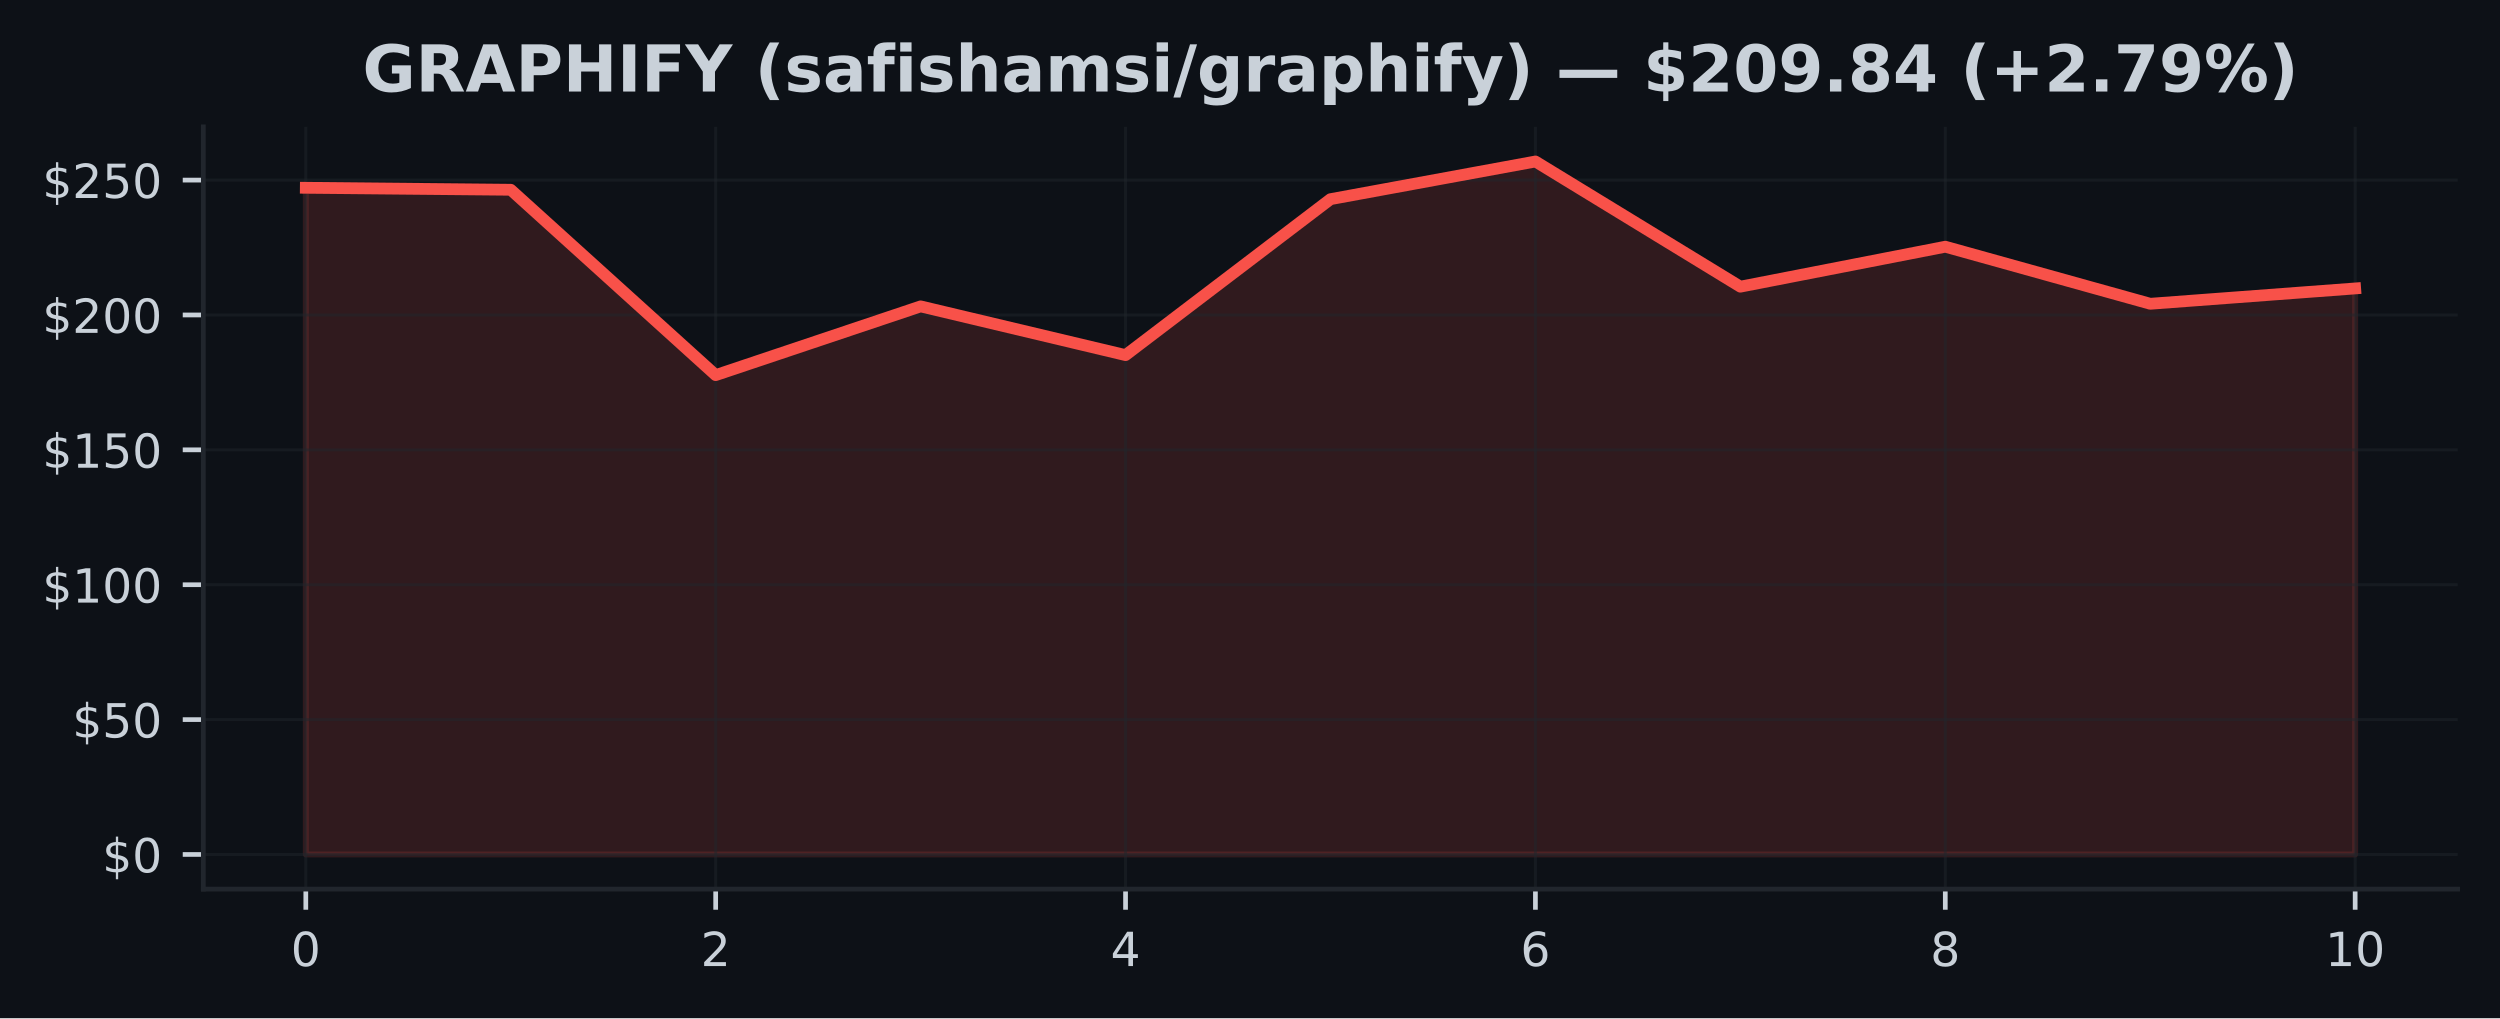
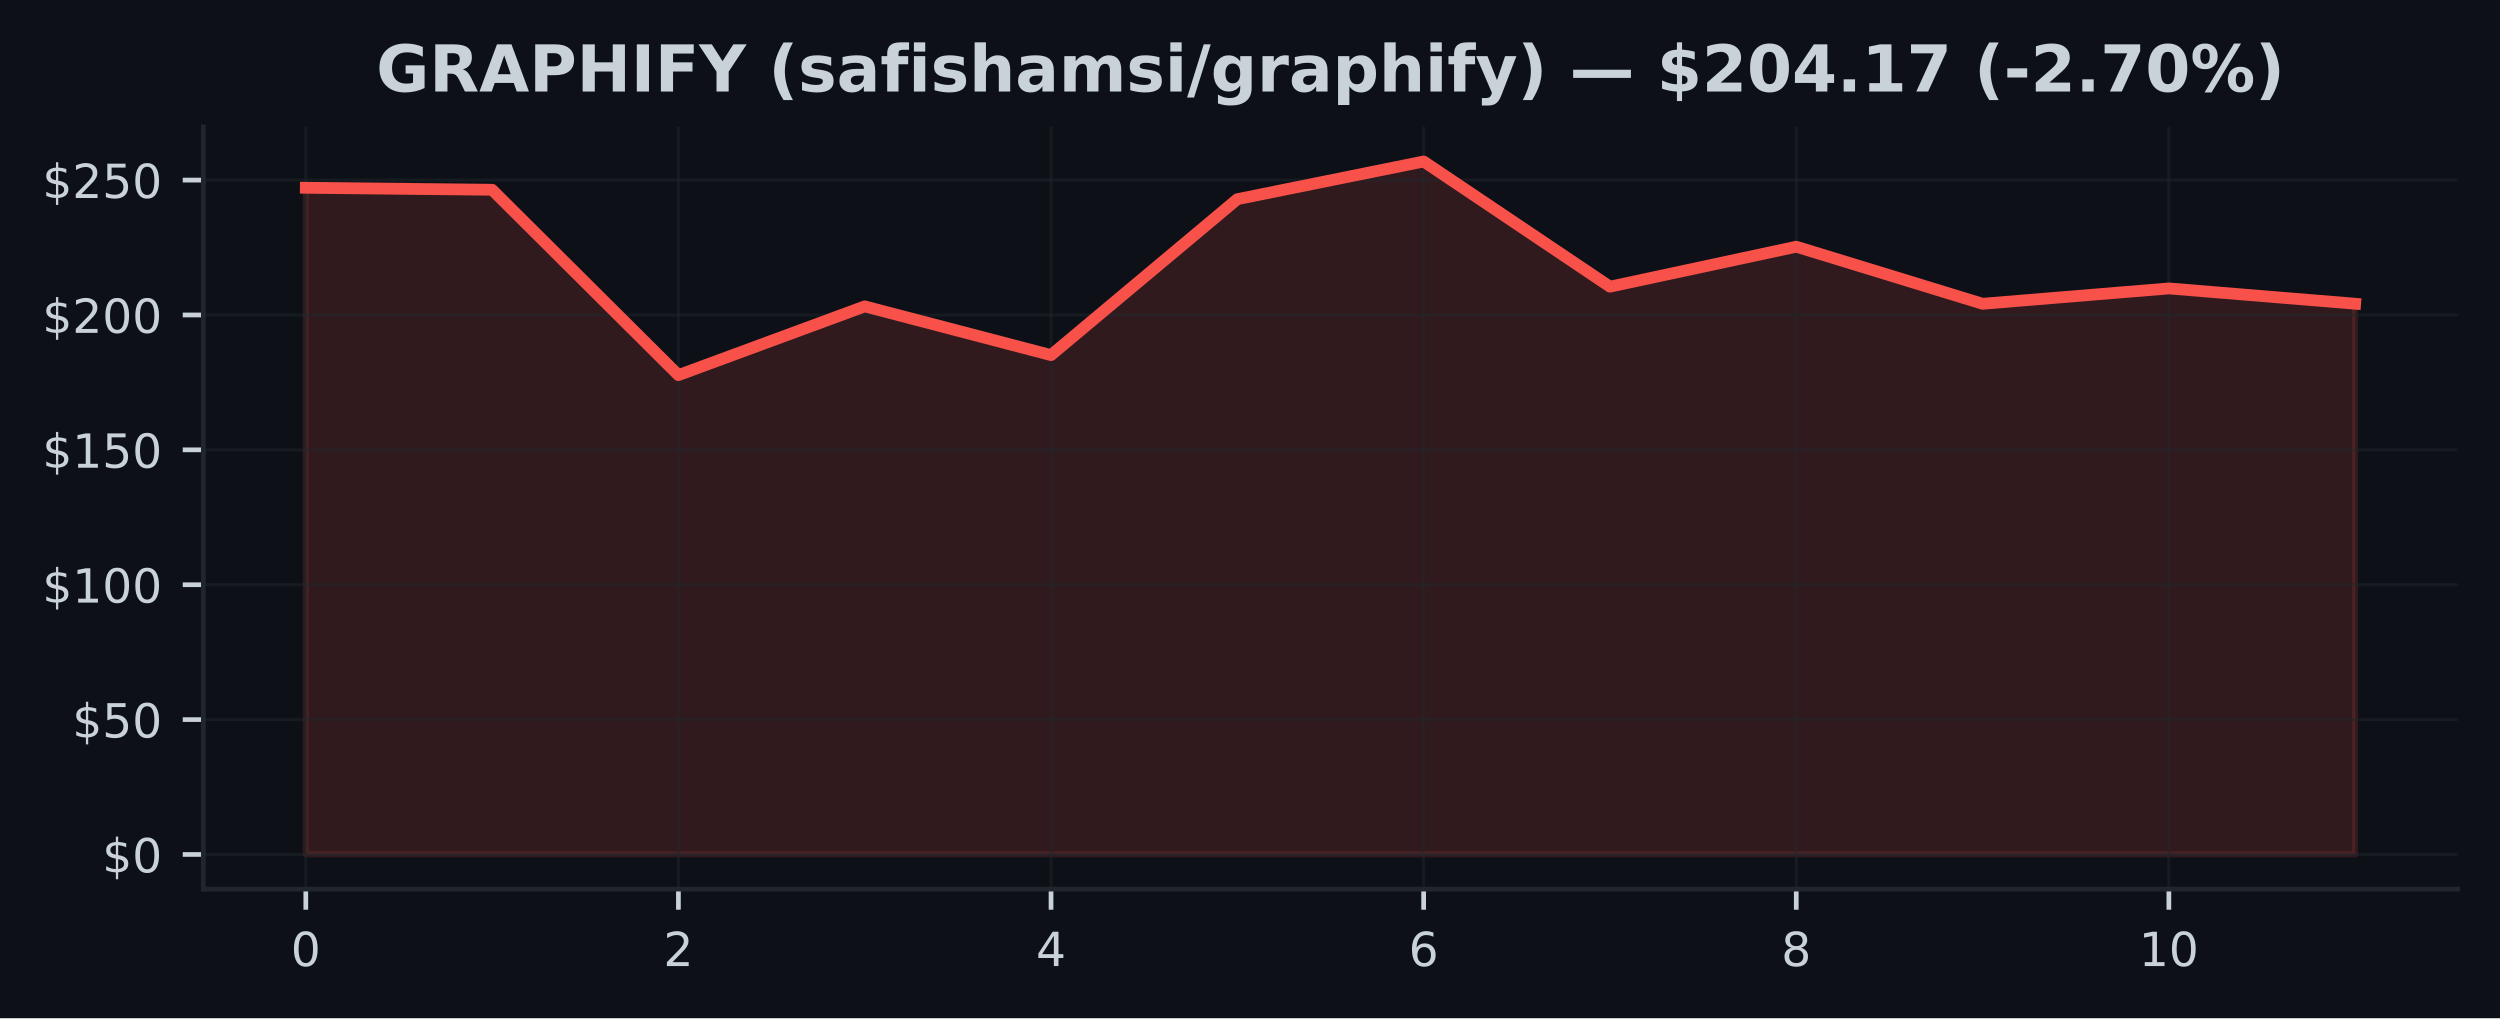
<svg xmlns="http://www.w3.org/2000/svg" xmlns:xlink="http://www.w3.org/1999/xlink" width="424.91pt" height="173.061pt" viewBox="0 0 424.91 173.061" version="1.1">
  <defs>
    <style type="text/css">*{stroke-linejoin: round; stroke-linecap: butt}</style>
  </defs>
  <g id="figure_1">
    <g id="patch_1">
      <path d="M 0 173.061  L 424.91 173.061  L 424.91 0  L 0 0  z " style="fill: #0d1117" />
    </g>
    <g id="axes_1">
      <g id="patch_2">
        <path d="M 34.56 151.118  L 417.71 151.118  L 417.71 21.558  L 34.56 21.558  z " style="fill: #0d1117" />
      </g>
      <g id="FillBetweenPolyCollection_1">
        <defs>
-           <path id="m91c9b88e21" d="M 51.976 -27.832  L 51.976 -141.143  L 86.808 -140.809  L 121.64 -109.302  L 156.471 -120.989  L 191.303 -112.704  L 226.135 -139.209  L 260.967 -145.613  L 295.799 -124.336  L 330.63 -131.13  L 365.462 -121.429  L 400.294 -124.038  L 400.294 -27.832  L 400.294 -27.832  L 365.462 -27.832  L 330.63 -27.832  L 295.799 -27.832  L 260.967 -27.832  L 226.135 -27.832  L 191.303 -27.832  L 156.471 -27.832  L 121.64 -27.832  L 86.808 -27.832  L 51.976 -27.832  z " style="stroke: #f85149; stroke-opacity: 0.15" />
+           <path id="m640718fa7e" d="M 51.976 -27.832  L 51.976 -141.143  L 83.641 -140.809  L 115.306 -109.302  L 146.972 -120.989  L 178.637 -112.704  L 210.302 -139.209  L 241.968 -145.613  L 273.633 -124.336  L 305.298 -131.13  L 336.964 -121.429  L 368.629 -124.038  L 400.294 -121.438  L 400.294 -27.832  L 400.294 -27.832  L 368.629 -27.832  L 336.964 -27.832  L 305.298 -27.832  L 273.633 -27.832  L 241.968 -27.832  L 210.302 -27.832  L 178.637 -27.832  L 146.972 -27.832  L 115.306 -27.832  L 83.641 -27.832  L 51.976 -27.832  z " style="stroke: #f85149; stroke-opacity: 0.15" />
        </defs>
-         <g clip-path="url(#p7cdf280a96)">
-           <use xlink:href="#m91c9b88e21" x="0" y="173.061" style="fill: #f85149; fill-opacity: 0.15; stroke: #f85149; stroke-opacity: 0.15" />
+         <g clip-path="url(#p66e0791569)">
+           <use xlink:href="#m640718fa7e" x="0" y="173.061" style="fill: #f85149; fill-opacity: 0.15; stroke: #f85149; stroke-opacity: 0.15" />
        </g>
      </g>
      <g id="matplotlib.axis_1">
        <g id="xtick_1">
          <g id="line2d_1">
-             <path d="M 51.976 151.118  L 51.976 21.558  " clip-path="url(#p7cdf280a96)" style="fill: none; stroke: #21262d; stroke-opacity: 0.5; stroke-width: 0.5; stroke-linecap: square" />
+             <path d="M 51.976 151.118  L 51.976 21.558  " clip-path="url(#p66e0791569)" style="fill: none; stroke: #21262d; stroke-opacity: 0.5; stroke-width: 0.5; stroke-linecap: square" />
          </g>
          <g id="line2d_2">
            <defs>
-               <path id="mfe1643c4d3" d="M 0 0  L 0 3.5  " style="stroke: #c9d1d9; stroke-width: 0.8" />
+               <path id="m57073f7589" d="M 0 0  L 0 3.5  " style="stroke: #c9d1d9; stroke-width: 0.8" />
            </defs>
            <g>
-               <use xlink:href="#mfe1643c4d3" x="51.976" y="151.118" style="fill: #c9d1d9; stroke: #c9d1d9; stroke-width: 0.8" />
+               <use xlink:href="#m57073f7589" x="51.976" y="151.118" style="fill: #c9d1d9; stroke: #c9d1d9; stroke-width: 0.8" />
            </g>
          </g>
          <g id="text_1">
            <g style="fill: #c9d1d9" transform="translate(49.43091 164.197) scale(0.08 -0.08)">
              <defs>
                <path id="DejaVuSans-30" d="M 2034 4250  Q 1547 4250 1301 3770  Q 1056 3291 1056 2328  Q 1056 1369 1301 889  Q 1547 409 2034 409  Q 2525 409 2770 889  Q 3016 1369 3016 2328  Q 3016 3291 2770 3770  Q 2525 4250 2034 4250  z M 2034 4750  Q 2819 4750 3233 4129  Q 3647 3509 3647 2328  Q 3647 1150 3233 529  Q 2819 -91 2034 -91  Q 1250 -91 836 529  Q 422 1150 422 2328  Q 422 3509 836 4129  Q 1250 4750 2034 4750  z " transform="scale(0.015625)" />
              </defs>
              <use xlink:href="#DejaVuSans-30" />
            </g>
          </g>
        </g>
        <g id="xtick_2">
          <g id="line2d_3">
-             <path d="M 121.64 151.118  L 121.64 21.558  " clip-path="url(#p7cdf280a96)" style="fill: none; stroke: #21262d; stroke-opacity: 0.5; stroke-width: 0.5; stroke-linecap: square" />
+             <path d="M 115.306 151.118  L 115.306 21.558  " clip-path="url(#p66e0791569)" style="fill: none; stroke: #21262d; stroke-opacity: 0.5; stroke-width: 0.5; stroke-linecap: square" />
          </g>
          <g id="line2d_4">
            <g>
-               <use xlink:href="#mfe1643c4d3" x="121.64" y="151.118" style="fill: #c9d1d9; stroke: #c9d1d9; stroke-width: 0.8" />
+               <use xlink:href="#m57073f7589" x="115.306" y="151.118" style="fill: #c9d1d9; stroke: #c9d1d9; stroke-width: 0.8" />
            </g>
          </g>
          <g id="text_2">
-             <g style="fill: #c9d1d9" transform="translate(119.0945 164.197) scale(0.08 -0.08)">
+             <g style="fill: #c9d1d9" transform="translate(112.7615 164.197) scale(0.08 -0.08)">
              <defs>
                <path id="DejaVuSans-32" d="M 1228 531  L 3431 531  L 3431 0  L 469 0  L 469 531  Q 828 903 1448 1529  Q 2069 2156 2228 2338  Q 2531 2678 2651 2914  Q 2772 3150 2772 3378  Q 2772 3750 2511 3984  Q 2250 4219 1831 4219  Q 1534 4219 1204 4116  Q 875 4013 500 3803  L 500 4441  Q 881 4594 1212 4672  Q 1544 4750 1819 4750  Q 2544 4750 2975 4387  Q 3406 4025 3406 3419  Q 3406 3131 3298 2873  Q 3191 2616 2906 2266  Q 2828 2175 2409 1742  Q 1991 1309 1228 531  z " transform="scale(0.015625)" />
              </defs>
              <use xlink:href="#DejaVuSans-32" />
            </g>
          </g>
        </g>
        <g id="xtick_3">
          <g id="line2d_5">
-             <path d="M 191.303 151.118  L 191.303 21.558  " clip-path="url(#p7cdf280a96)" style="fill: none; stroke: #21262d; stroke-opacity: 0.5; stroke-width: 0.5; stroke-linecap: square" />
+             <path d="M 178.637 151.118  L 178.637 21.558  " clip-path="url(#p66e0791569)" style="fill: none; stroke: #21262d; stroke-opacity: 0.5; stroke-width: 0.5; stroke-linecap: square" />
          </g>
          <g id="line2d_6">
            <g>
-               <use xlink:href="#mfe1643c4d3" x="191.303" y="151.118" style="fill: #c9d1d9; stroke: #c9d1d9; stroke-width: 0.8" />
+               <use xlink:href="#m57073f7589" x="178.637" y="151.118" style="fill: #c9d1d9; stroke: #c9d1d9; stroke-width: 0.8" />
            </g>
          </g>
          <g id="text_3">
-             <g style="fill: #c9d1d9" transform="translate(188.7582 164.197) scale(0.08 -0.08)">
+             <g style="fill: #c9d1d9" transform="translate(176.0921 164.197) scale(0.08 -0.08)">
              <defs>
                <path id="DejaVuSans-34" d="M 2419 4116  L 825 1625  L 2419 1625  L 2419 4116  z M 2253 4666  L 3047 4666  L 3047 1625  L 3713 1625  L 3713 1100  L 3047 1100  L 3047 0  L 2419 0  L 2419 1100  L 313 1100  L 313 1709  L 2253 4666  z " transform="scale(0.015625)" />
              </defs>
              <use xlink:href="#DejaVuSans-34" />
            </g>
          </g>
        </g>
        <g id="xtick_4">
          <g id="line2d_7">
-             <path d="M 260.967 151.118  L 260.967 21.558  " clip-path="url(#p7cdf280a96)" style="fill: none; stroke: #21262d; stroke-opacity: 0.5; stroke-width: 0.5; stroke-linecap: square" />
+             <path d="M 241.968 151.118  L 241.968 21.558  " clip-path="url(#p66e0791569)" style="fill: none; stroke: #21262d; stroke-opacity: 0.5; stroke-width: 0.5; stroke-linecap: square" />
          </g>
          <g id="line2d_8">
            <g>
-               <use xlink:href="#mfe1643c4d3" x="260.967" y="151.118" style="fill: #c9d1d9; stroke: #c9d1d9; stroke-width: 0.8" />
+               <use xlink:href="#m57073f7589" x="241.968" y="151.118" style="fill: #c9d1d9; stroke: #c9d1d9; stroke-width: 0.8" />
            </g>
          </g>
          <g id="text_4">
-             <g style="fill: #c9d1d9" transform="translate(258.4218 164.197) scale(0.08 -0.08)">
+             <g style="fill: #c9d1d9" transform="translate(239.4226 164.197) scale(0.08 -0.08)">
              <defs>
                <path id="DejaVuSans-36" d="M 2113 2584  Q 1688 2584 1439 2293  Q 1191 2003 1191 1497  Q 1191 994 1439 701  Q 1688 409 2113 409  Q 2538 409 2786 701  Q 3034 994 3034 1497  Q 3034 2003 2786 2293  Q 2538 2584 2113 2584  z M 3366 4563  L 3366 3988  Q 3128 4100 2886 4159  Q 2644 4219 2406 4219  Q 1781 4219 1451 3797  Q 1122 3375 1075 2522  Q 1259 2794 1537 2939  Q 1816 3084 2150 3084  Q 2853 3084 3261 2657  Q 3669 2231 3669 1497  Q 3669 778 3244 343  Q 2819 -91 2113 -91  Q 1303 -91 875 529  Q 447 1150 447 2328  Q 447 3434 972 4092  Q 1497 4750 2381 4750  Q 2619 4750 2861 4703  Q 3103 4656 3366 4563  z " transform="scale(0.015625)" />
              </defs>
              <use xlink:href="#DejaVuSans-36" />
            </g>
          </g>
        </g>
        <g id="xtick_5">
          <g id="line2d_9">
-             <path d="M 330.63 151.118  L 330.63 21.558  " clip-path="url(#p7cdf280a96)" style="fill: none; stroke: #21262d; stroke-opacity: 0.5; stroke-width: 0.5; stroke-linecap: square" />
+             <path d="M 305.298 151.118  L 305.298 21.558  " clip-path="url(#p66e0791569)" style="fill: none; stroke: #21262d; stroke-opacity: 0.5; stroke-width: 0.5; stroke-linecap: square" />
          </g>
          <g id="line2d_10">
            <g>
-               <use xlink:href="#mfe1643c4d3" x="330.63" y="151.118" style="fill: #c9d1d9; stroke: #c9d1d9; stroke-width: 0.8" />
+               <use xlink:href="#m57073f7589" x="305.298" y="151.118" style="fill: #c9d1d9; stroke: #c9d1d9; stroke-width: 0.8" />
            </g>
          </g>
          <g id="text_5">
-             <g style="fill: #c9d1d9" transform="translate(328.0855 164.197) scale(0.08 -0.08)">
+             <g style="fill: #c9d1d9" transform="translate(302.7532 164.197) scale(0.08 -0.08)">
              <defs>
                <path id="DejaVuSans-38" d="M 2034 2216  Q 1584 2216 1326 1975  Q 1069 1734 1069 1313  Q 1069 891 1326 650  Q 1584 409 2034 409  Q 2484 409 2743 651  Q 3003 894 3003 1313  Q 3003 1734 2745 1975  Q 2488 2216 2034 2216  z M 1403 2484  Q 997 2584 770 2862  Q 544 3141 544 3541  Q 544 4100 942 4425  Q 1341 4750 2034 4750  Q 2731 4750 3128 4425  Q 3525 4100 3525 3541  Q 3525 3141 3298 2862  Q 3072 2584 2669 2484  Q 3125 2378 3379 2068  Q 3634 1759 3634 1313  Q 3634 634 3220 271  Q 2806 -91 2034 -91  Q 1263 -91 848 271  Q 434 634 434 1313  Q 434 1759 690 2068  Q 947 2378 1403 2484  z M 1172 3481  Q 1172 3119 1398 2916  Q 1625 2713 2034 2713  Q 2441 2713 2670 2916  Q 2900 3119 2900 3481  Q 2900 3844 2670 4047  Q 2441 4250 2034 4250  Q 1625 4250 1398 4047  Q 1172 3844 1172 3481  z " transform="scale(0.015625)" />
              </defs>
              <use xlink:href="#DejaVuSans-38" />
            </g>
          </g>
        </g>
        <g id="xtick_6">
          <g id="line2d_11">
-             <path d="M 400.294 151.118  L 400.294 21.558  " clip-path="url(#p7cdf280a96)" style="fill: none; stroke: #21262d; stroke-opacity: 0.5; stroke-width: 0.5; stroke-linecap: square" />
+             <path d="M 368.629 151.118  L 368.629 21.558  " clip-path="url(#p66e0791569)" style="fill: none; stroke: #21262d; stroke-opacity: 0.5; stroke-width: 0.5; stroke-linecap: square" />
          </g>
          <g id="line2d_12">
            <g>
-               <use xlink:href="#mfe1643c4d3" x="400.294" y="151.118" style="fill: #c9d1d9; stroke: #c9d1d9; stroke-width: 0.8" />
+               <use xlink:href="#m57073f7589" x="368.629" y="151.118" style="fill: #c9d1d9; stroke: #c9d1d9; stroke-width: 0.8" />
            </g>
          </g>
          <g id="text_6">
-             <g style="fill: #c9d1d9" transform="translate(395.2041 164.197) scale(0.08 -0.08)">
+             <g style="fill: #c9d1d9" transform="translate(363.5388 164.197) scale(0.08 -0.08)">
              <defs>
                <path id="DejaVuSans-31" d="M 794 531  L 1825 531  L 1825 4091  L 703 3866  L 703 4441  L 1819 4666  L 2450 4666  L 2450 531  L 3481 531  L 3481 0  L 794 0  L 794 531  z " transform="scale(0.015625)" />
              </defs>
              <use xlink:href="#DejaVuSans-31" />
              <use xlink:href="#DejaVuSans-30" transform="translate(63.62305 0)" />
            </g>
          </g>
        </g>
      </g>
      <g id="matplotlib.axis_2">
        <g id="ytick_1">
          <g id="line2d_13">
-             <path d="M 34.56 145.229  L 417.71 145.229  " clip-path="url(#p7cdf280a96)" style="fill: none; stroke: #21262d; stroke-opacity: 0.5; stroke-width: 0.5; stroke-linecap: square" />
+             <path d="M 34.56 145.229  L 417.71 145.229  " clip-path="url(#p66e0791569)" style="fill: none; stroke: #21262d; stroke-opacity: 0.5; stroke-width: 0.5; stroke-linecap: square" />
          </g>
          <g id="line2d_14">
            <defs>
-               <path id="m87434185a8" d="M 0 0  L -3.5 0  " style="stroke: #c9d1d9; stroke-width: 0.8" />
+               <path id="m88a4b1c4df" d="M 0 0  L -3.5 0  " style="stroke: #c9d1d9; stroke-width: 0.8" />
            </defs>
            <g>
-               <use xlink:href="#m87434185a8" x="34.56" y="145.229" style="fill: #c9d1d9; stroke: #c9d1d9; stroke-width: 0.8" />
+               <use xlink:href="#m88a4b1c4df" x="34.56" y="145.229" style="fill: #c9d1d9; stroke: #c9d1d9; stroke-width: 0.8" />
            </g>
          </g>
          <g id="text_7">
            <g style="fill: #c9d1d9" transform="translate(17.38 148.2686) scale(0.08 -0.08)">
              <defs>
                <path id="DejaVuSans-24" d="M 2163 -941  L 1850 -941  L 1847 0  Q 1519 6 1191 76  Q 863 147 531 288  L 531 850  Q 850 650 1176 548  Q 1503 447 1850 444  L 1850 1869  Q 1159 1981 845 2250  Q 531 2519 531 2988  Q 531 3497 872 3790  Q 1213 4084 1850 4128  L 1850 4863  L 2163 4863  L 2163 4138  Q 2453 4125 2725 4076  Q 2997 4028 3256 3944  L 3256 3397  Q 2997 3528 2723 3600  Q 2450 3672 2163 3684  L 2163 2350  Q 2872 2241 3206 1959  Q 3541 1678 3541 1191  Q 3541 663 3186 358  Q 2831 53 2163 6  L 2163 -941  z M 1850 2406  L 1850 3688  Q 1488 3647 1297 3481  Q 1106 3316 1106 3041  Q 1106 2772 1282 2622  Q 1459 2472 1850 2406  z M 2163 1806  L 2163 453  Q 2559 506 2761 678  Q 2963 850 2963 1131  Q 2963 1406 2770 1568  Q 2578 1731 2163 1806  z " transform="scale(0.015625)" />
              </defs>
              <use xlink:href="#DejaVuSans-24" />
              <use xlink:href="#DejaVuSans-30" transform="translate(63.62305 0)" />
            </g>
          </g>
        </g>
        <g id="ytick_2">
          <g id="line2d_15">
-             <path d="M 34.56 122.306  L 417.71 122.306  " clip-path="url(#p7cdf280a96)" style="fill: none; stroke: #21262d; stroke-opacity: 0.5; stroke-width: 0.5; stroke-linecap: square" />
+             <path d="M 34.56 122.306  L 417.71 122.306  " clip-path="url(#p66e0791569)" style="fill: none; stroke: #21262d; stroke-opacity: 0.5; stroke-width: 0.5; stroke-linecap: square" />
          </g>
          <g id="line2d_16">
            <g>
-               <use xlink:href="#m87434185a8" x="34.56" y="122.306" style="fill: #c9d1d9; stroke: #c9d1d9; stroke-width: 0.8" />
+               <use xlink:href="#m88a4b1c4df" x="34.56" y="122.306" style="fill: #c9d1d9; stroke: #c9d1d9; stroke-width: 0.8" />
            </g>
          </g>
          <g id="text_8">
            <g style="fill: #c9d1d9" transform="translate(12.29 125.3449) scale(0.08 -0.08)">
              <defs>
                <path id="DejaVuSans-35" d="M 691 4666  L 3169 4666  L 3169 4134  L 1269 4134  L 1269 2991  Q 1406 3038 1543 3061  Q 1681 3084 1819 3084  Q 2600 3084 3056 2656  Q 3513 2228 3513 1497  Q 3513 744 3044 326  Q 2575 -91 1722 -91  Q 1428 -91 1123 -41  Q 819 9 494 109  L 494 744  Q 775 591 1075 516  Q 1375 441 1709 441  Q 2250 441 2565 725  Q 2881 1009 2881 1497  Q 2881 1984 2565 2268  Q 2250 2553 1709 2553  Q 1456 2553 1204 2497  Q 953 2441 691 2322  L 691 4666  z " transform="scale(0.015625)" />
              </defs>
              <use xlink:href="#DejaVuSans-24" />
              <use xlink:href="#DejaVuSans-35" transform="translate(63.62305 0)" />
              <use xlink:href="#DejaVuSans-30" transform="translate(127.2461 0)" />
            </g>
          </g>
        </g>
        <g id="ytick_3">
          <g id="line2d_17">
-             <path d="M 34.56 99.382  L 417.71 99.382  " clip-path="url(#p7cdf280a96)" style="fill: none; stroke: #21262d; stroke-opacity: 0.5; stroke-width: 0.5; stroke-linecap: square" />
+             <path d="M 34.56 99.382  L 417.71 99.382  " clip-path="url(#p66e0791569)" style="fill: none; stroke: #21262d; stroke-opacity: 0.5; stroke-width: 0.5; stroke-linecap: square" />
          </g>
          <g id="line2d_18">
            <g>
-               <use xlink:href="#m87434185a8" x="34.56" y="99.382" style="fill: #c9d1d9; stroke: #c9d1d9; stroke-width: 0.8" />
+               <use xlink:href="#m88a4b1c4df" x="34.56" y="99.382" style="fill: #c9d1d9; stroke: #c9d1d9; stroke-width: 0.8" />
            </g>
          </g>
          <g id="text_9">
            <g style="fill: #c9d1d9" transform="translate(7.2 102.4212) scale(0.08 -0.08)">
              <use xlink:href="#DejaVuSans-24" />
              <use xlink:href="#DejaVuSans-31" transform="translate(63.62305 0)" />
              <use xlink:href="#DejaVuSans-30" transform="translate(127.2461 0)" />
              <use xlink:href="#DejaVuSans-30" transform="translate(190.8691 0)" />
            </g>
          </g>
        </g>
        <g id="ytick_4">
          <g id="line2d_19">
-             <path d="M 34.56 76.458  L 417.71 76.458  " clip-path="url(#p7cdf280a96)" style="fill: none; stroke: #21262d; stroke-opacity: 0.5; stroke-width: 0.5; stroke-linecap: square" />
+             <path d="M 34.56 76.458  L 417.71 76.458  " clip-path="url(#p66e0791569)" style="fill: none; stroke: #21262d; stroke-opacity: 0.5; stroke-width: 0.5; stroke-linecap: square" />
          </g>
          <g id="line2d_20">
            <g>
-               <use xlink:href="#m87434185a8" x="34.56" y="76.458" style="fill: #c9d1d9; stroke: #c9d1d9; stroke-width: 0.8" />
+               <use xlink:href="#m88a4b1c4df" x="34.56" y="76.458" style="fill: #c9d1d9; stroke: #c9d1d9; stroke-width: 0.8" />
            </g>
          </g>
          <g id="text_10">
            <g style="fill: #c9d1d9" transform="translate(7.2 79.49755) scale(0.08 -0.08)">
              <use xlink:href="#DejaVuSans-24" />
              <use xlink:href="#DejaVuSans-31" transform="translate(63.62305 0)" />
              <use xlink:href="#DejaVuSans-35" transform="translate(127.2461 0)" />
              <use xlink:href="#DejaVuSans-30" transform="translate(190.8691 0)" />
            </g>
          </g>
        </g>
        <g id="ytick_5">
          <g id="line2d_21">
-             <path d="M 34.56 53.535  L 417.71 53.535  " clip-path="url(#p7cdf280a96)" style="fill: none; stroke: #21262d; stroke-opacity: 0.5; stroke-width: 0.5; stroke-linecap: square" />
+             <path d="M 34.56 53.535  L 417.71 53.535  " clip-path="url(#p66e0791569)" style="fill: none; stroke: #21262d; stroke-opacity: 0.5; stroke-width: 0.5; stroke-linecap: square" />
          </g>
          <g id="line2d_22">
            <g>
-               <use xlink:href="#m87434185a8" x="34.56" y="53.535" style="fill: #c9d1d9; stroke: #c9d1d9; stroke-width: 0.8" />
+               <use xlink:href="#m88a4b1c4df" x="34.56" y="53.535" style="fill: #c9d1d9; stroke: #c9d1d9; stroke-width: 0.8" />
            </g>
          </g>
          <g id="text_11">
            <g style="fill: #c9d1d9" transform="translate(7.2 56.57388) scale(0.08 -0.08)">
              <use xlink:href="#DejaVuSans-24" />
              <use xlink:href="#DejaVuSans-32" transform="translate(63.62305 0)" />
              <use xlink:href="#DejaVuSans-30" transform="translate(127.2461 0)" />
              <use xlink:href="#DejaVuSans-30" transform="translate(190.8691 0)" />
            </g>
          </g>
        </g>
        <g id="ytick_6">
          <g id="line2d_23">
-             <path d="M 34.56 30.611  L 417.71 30.611  " clip-path="url(#p7cdf280a96)" style="fill: none; stroke: #21262d; stroke-opacity: 0.5; stroke-width: 0.5; stroke-linecap: square" />
+             <path d="M 34.56 30.611  L 417.71 30.611  " clip-path="url(#p66e0791569)" style="fill: none; stroke: #21262d; stroke-opacity: 0.5; stroke-width: 0.5; stroke-linecap: square" />
          </g>
          <g id="line2d_24">
            <g>
-               <use xlink:href="#m87434185a8" x="34.56" y="30.611" style="fill: #c9d1d9; stroke: #c9d1d9; stroke-width: 0.8" />
+               <use xlink:href="#m88a4b1c4df" x="34.56" y="30.611" style="fill: #c9d1d9; stroke: #c9d1d9; stroke-width: 0.8" />
            </g>
          </g>
          <g id="text_12">
            <g style="fill: #c9d1d9" transform="translate(7.2 33.65021) scale(0.08 -0.08)">
              <use xlink:href="#DejaVuSans-24" />
              <use xlink:href="#DejaVuSans-32" transform="translate(63.62305 0)" />
              <use xlink:href="#DejaVuSans-35" transform="translate(127.2461 0)" />
              <use xlink:href="#DejaVuSans-30" transform="translate(190.8691 0)" />
            </g>
          </g>
        </g>
      </g>
      <g id="line2d_25">
-         <path d="M 51.976 31.917  L 86.808 32.252  L 121.64 63.758  L 156.471 52.072  L 191.303 60.357  L 226.135 33.852  L 260.967 27.447  L 295.799 48.725  L 330.63 41.931  L 365.462 51.632  L 400.294 49.023  " clip-path="url(#p7cdf280a96)" style="fill: none; stroke: #f85149; stroke-width: 2; stroke-linecap: square" />
+         <path d="M 51.976 31.917  L 83.641 32.252  L 115.306 63.758  L 146.972 52.072  L 178.637 60.357  L 210.302 33.852  L 241.968 27.447  L 273.633 48.725  L 305.298 41.931  L 336.964 51.632  L 368.629 49.023  L 400.294 51.623  " clip-path="url(#p66e0791569)" style="fill: none; stroke: #f85149; stroke-width: 2; stroke-linecap: square" />
      </g>
      <g id="patch_3">
        <path d="M 34.56 151.118  L 34.56 21.558  " style="fill: none; stroke: #21262d; stroke-width: 0.8; stroke-linejoin: miter; stroke-linecap: square" />
      </g>
      <g id="patch_4">
        <path d="M 34.56 151.118  L 417.71 151.118  " style="fill: none; stroke: #21262d; stroke-width: 0.8; stroke-linejoin: miter; stroke-linecap: square" />
      </g>
      <g id="text_13">
-         <g style="fill: #c9d1d9" transform="translate(61.61797 15.55828) scale(0.11 -0.11)">
+         <g style="fill: #c9d1d9" transform="translate(63.9443 15.55828) scale(0.11 -0.11)">
          <defs>
            <path id="DejaVuSans-Bold-47" d="M 4781 347  Q 4331 128 3847 18  Q 3363 -91 2847 -91  Q 1681 -91 1000 561  Q 319 1213 319 2328  Q 319 3456 1012 4103  Q 1706 4750 2913 4750  Q 3378 4750 3804 4662  Q 4231 4575 4609 4403  L 4609 3438  Q 4219 3659 3833 3768  Q 3447 3878 3059 3878  Q 2341 3878 1952 3476  Q 1563 3075 1563 2328  Q 1563 1588 1938 1184  Q 2313 781 3003 781  Q 3191 781 3352 804  Q 3513 828 3641 878  L 3641 1784  L 2906 1784  L 2906 2591  L 4781 2591  L 4781 347  z " transform="scale(0.015625)" />
            <path id="DejaVuSans-Bold-52" d="M 2297 2597  Q 2675 2597 2839 2737  Q 3003 2878 3003 3200  Q 3003 3519 2839 3656  Q 2675 3794 2297 3794  L 1791 3794  L 1791 2597  L 2297 2597  z M 1791 1766  L 1791 0  L 588 0  L 588 4666  L 2425 4666  Q 3347 4666 3776 4356  Q 4206 4047 4206 3378  Q 4206 2916 3982 2619  Q 3759 2322 3309 2181  Q 3556 2125 3751 1926  Q 3947 1728 4147 1325  L 4800 0  L 3519 0  L 2950 1159  Q 2778 1509 2601 1637  Q 2425 1766 2131 1766  L 1791 1766  z " transform="scale(0.015625)" />
            <path id="DejaVuSans-Bold-41" d="M 3419 850  L 1538 850  L 1241 0  L 31 0  L 1759 4666  L 3194 4666  L 4922 0  L 3713 0  L 3419 850  z M 1838 1716  L 3116 1716  L 2478 3572  L 1838 1716  z " transform="scale(0.015625)" />
            <path id="DejaVuSans-Bold-50" d="M 588 4666  L 2584 4666  Q 3475 4666 3951 4270  Q 4428 3875 4428 3144  Q 4428 2409 3951 2014  Q 3475 1619 2584 1619  L 1791 1619  L 1791 0  L 588 0  L 588 4666  z M 1791 3794  L 1791 2491  L 2456 2491  Q 2806 2491 2997 2661  Q 3188 2831 3188 3144  Q 3188 3456 2997 3625  Q 2806 3794 2456 3794  L 1791 3794  z " transform="scale(0.015625)" />
            <path id="DejaVuSans-Bold-48" d="M 588 4666  L 1791 4666  L 1791 2888  L 3566 2888  L 3566 4666  L 4769 4666  L 4769 0  L 3566 0  L 3566 1978  L 1791 1978  L 1791 0  L 588 0  L 588 4666  z " transform="scale(0.015625)" />
            <path id="DejaVuSans-Bold-49" d="M 588 4666  L 1791 4666  L 1791 0  L 588 0  L 588 4666  z " transform="scale(0.015625)" />
            <path id="DejaVuSans-Bold-46" d="M 588 4666  L 3834 4666  L 3834 3756  L 1791 3756  L 1791 2888  L 3713 2888  L 3713 1978  L 1791 1978  L 1791 0  L 588 0  L 588 4666  z " transform="scale(0.015625)" />
            <path id="DejaVuSans-Bold-59" d="M -63 4666  L 1253 4666  L 2316 3003  L 3378 4666  L 4697 4666  L 2919 1966  L 2919 0  L 1716 0  L 1716 1966  L -63 4666  z " transform="scale(0.015625)" />
            <path id="DejaVuSans-Bold-20" transform="scale(0.015625)" />
            <path id="DejaVuSans-Bold-28" d="M 2413 -844  L 1484 -844  Q 1006 -72 778 623  Q 550 1319 550 2003  Q 550 2688 779 3389  Q 1009 4091 1484 4856  L 2413 4856  Q 2013 4116 1813 3408  Q 1613 2700 1613 2009  Q 1613 1319 1811 609  Q 2009 -100 2413 -844  z " transform="scale(0.015625)" />
            <path id="DejaVuSans-Bold-73" d="M 3272 3391  L 3272 2541  Q 2913 2691 2578 2766  Q 2244 2841 1947 2841  Q 1628 2841 1473 2761  Q 1319 2681 1319 2516  Q 1319 2381 1436 2309  Q 1553 2238 1856 2203  L 2053 2175  Q 2913 2066 3209 1816  Q 3506 1566 3506 1031  Q 3506 472 3093 190  Q 2681 -91 1863 -91  Q 1516 -91 1145 -36  Q 775 19 384 128  L 384 978  Q 719 816 1070 734  Q 1422 653 1784 653  Q 2113 653 2278 743  Q 2444 834 2444 1013  Q 2444 1163 2330 1236  Q 2216 1309 1875 1350  L 1678 1375  Q 931 1469 631 1722  Q 331 1975 331 2491  Q 331 3047 712 3315  Q 1094 3584 1881 3584  Q 2191 3584 2531 3537  Q 2872 3491 3272 3391  z " transform="scale(0.015625)" />
            <path id="DejaVuSans-Bold-61" d="M 2106 1575  Q 1756 1575 1579 1456  Q 1403 1338 1403 1106  Q 1403 894 1545 773  Q 1688 653 1941 653  Q 2256 653 2472 879  Q 2688 1106 2688 1447  L 2688 1575  L 2106 1575  z M 3816 1997  L 3816 0  L 2688 0  L 2688 519  Q 2463 200 2181 54  Q 1900 -91 1497 -91  Q 953 -91 614 226  Q 275 544 275 1050  Q 275 1666 698 1953  Q 1122 2241 2028 2241  L 2688 2241  L 2688 2328  Q 2688 2594 2478 2717  Q 2269 2841 1825 2841  Q 1466 2841 1156 2769  Q 847 2697 581 2553  L 581 3406  Q 941 3494 1303 3539  Q 1666 3584 2028 3584  Q 2975 3584 3395 3211  Q 3816 2838 3816 1997  z " transform="scale(0.015625)" />
            <path id="DejaVuSans-Bold-66" d="M 2841 4863  L 2841 4128  L 2222 4128  Q 1984 4128 1890 4042  Q 1797 3956 1797 3744  L 1797 3500  L 2753 3500  L 2753 2700  L 1797 2700  L 1797 0  L 678 0  L 678 2700  L 122 2700  L 122 3500  L 678 3500  L 678 3744  Q 678 4316 997 4589  Q 1316 4863 1984 4863  L 2841 4863  z " transform="scale(0.015625)" />
            <path id="DejaVuSans-Bold-69" d="M 538 3500  L 1656 3500  L 1656 0  L 538 0  L 538 3500  z M 538 4863  L 1656 4863  L 1656 3950  L 538 3950  L 538 4863  z " transform="scale(0.015625)" />
            <path id="DejaVuSans-Bold-68" d="M 4056 2131  L 4056 0  L 2931 0  L 2931 347  L 2931 1625  Q 2931 2084 2911 2256  Q 2891 2428 2841 2509  Q 2775 2619 2662 2680  Q 2550 2741 2406 2741  Q 2056 2741 1856 2470  Q 1656 2200 1656 1722  L 1656 0  L 538 0  L 538 4863  L 1656 4863  L 1656 2988  Q 1909 3294 2193 3439  Q 2478 3584 2822 3584  Q 3428 3584 3742 3212  Q 4056 2841 4056 2131  z " transform="scale(0.015625)" />
            <path id="DejaVuSans-Bold-6d" d="M 3781 2919  Q 3994 3244 4286 3414  Q 4578 3584 4928 3584  Q 5531 3584 5847 3212  Q 6163 2841 6163 2131  L 6163 0  L 5038 0  L 5038 1825  Q 5041 1866 5042 1909  Q 5044 1953 5044 2034  Q 5044 2406 4934 2573  Q 4825 2741 4581 2741  Q 4263 2741 4089 2478  Q 3916 2216 3909 1719  L 3909 0  L 2784 0  L 2784 1825  Q 2784 2406 2684 2573  Q 2584 2741 2328 2741  Q 2006 2741 1831 2477  Q 1656 2213 1656 1722  L 1656 0  L 531 0  L 531 3500  L 1656 3500  L 1656 2988  Q 1863 3284 2130 3434  Q 2397 3584 2719 3584  Q 3081 3584 3359 3409  Q 3638 3234 3781 2919  z " transform="scale(0.015625)" />
            <path id="DejaVuSans-Bold-2f" d="M 1644 4666  L 2338 4666  L 691 -594  L 0 -594  L 1644 4666  z " transform="scale(0.015625)" />
            <path id="DejaVuSans-Bold-67" d="M 2919 594  Q 2688 288 2409 144  Q 2131 0 1766 0  Q 1125 0 706 504  Q 288 1009 288 1791  Q 288 2575 706 3076  Q 1125 3578 1766 3578  Q 2131 3578 2409 3434  Q 2688 3291 2919 2981  L 2919 3500  L 4044 3500  L 4044 353  Q 4044 -491 3511 -936  Q 2978 -1381 1966 -1381  Q 1638 -1381 1331 -1331  Q 1025 -1281 716 -1178  L 716 -306  Q 1009 -475 1290 -558  Q 1572 -641 1856 -641  Q 2406 -641 2662 -400  Q 2919 -159 2919 353  L 2919 594  z M 2181 2772  Q 1834 2772 1640 2515  Q 1447 2259 1447 1791  Q 1447 1309 1634 1061  Q 1822 813 2181 813  Q 2531 813 2725 1069  Q 2919 1325 2919 1791  Q 2919 2259 2725 2515  Q 2531 2772 2181 2772  z " transform="scale(0.015625)" />
            <path id="DejaVuSans-Bold-72" d="M 3138 2547  Q 2991 2616 2845 2648  Q 2700 2681 2553 2681  Q 2122 2681 1889 2404  Q 1656 2128 1656 1613  L 1656 0  L 538 0  L 538 3500  L 1656 3500  L 1656 2925  Q 1872 3269 2151 3426  Q 2431 3584 2822 3584  Q 2878 3584 2943 3579  Q 3009 3575 3134 3559  L 3138 2547  z " transform="scale(0.015625)" />
            <path id="DejaVuSans-Bold-70" d="M 1656 506  L 1656 -1331  L 538 -1331  L 538 3500  L 1656 3500  L 1656 2988  Q 1888 3294 2169 3439  Q 2450 3584 2816 3584  Q 3463 3584 3878 3070  Q 4294 2556 4294 1747  Q 4294 938 3878 423  Q 3463 -91 2816 -91  Q 2450 -91 2169 54  Q 1888 200 1656 506  z M 2400 2772  Q 2041 2772 1848 2508  Q 1656 2244 1656 1747  Q 1656 1250 1848 986  Q 2041 722 2400 722  Q 2759 722 2948 984  Q 3138 1247 3138 1747  Q 3138 2247 2948 2509  Q 2759 2772 2400 2772  z " transform="scale(0.015625)" />
            <path id="DejaVuSans-Bold-79" d="M 78 3500  L 1197 3500  L 2138 1125  L 2938 3500  L 4056 3500  L 2584 -331  Q 2363 -916 2067 -1148  Q 1772 -1381 1288 -1381  L 641 -1381  L 641 -647  L 991 -647  Q 1275 -647 1404 -556  Q 1534 -466 1606 -231  L 1638 -134  L 78 3500  z " transform="scale(0.015625)" />
            <path id="DejaVuSans-Bold-29" d="M 513 -844  Q 913 -100 1113 609  Q 1313 1319 1313 2009  Q 1313 2700 1113 3408  Q 913 4116 513 4856  L 1441 4856  Q 1916 4091 2145 3389  Q 2375 2688 2375 2003  Q 2375 1319 2147 623  Q 1919 -72 1441 -844  L 513 -844  z " transform="scale(0.015625)" />
            <path id="DejaVuSans-Bold-2014" d="M 344 2156  L 6056 2156  L 6056 1350  L 344 1350  L 344 2156  z " transform="scale(0.015625)" />
            <path id="DejaVuSans-Bold-24" d="M 2484 -941  L 1978 -941  L 1975 0  Q 1584 16 1218 87  Q 853 159 506 288  L 506 1106  Q 866 922 1233 823  Q 1600 725 1978 713  L 1978 1684  L 1875 1703  Q 1128 1834 814 2115  Q 500 2397 500 2925  Q 500 3484 883 3798  Q 1266 4113 1975 4141  L 1978 4863  L 2484 4863  L 2484 4153  Q 2797 4128 3109 4075  Q 3422 4022 3738 3938  L 3738 3144  Q 3425 3275 3112 3348  Q 2800 3422 2484 3438  L 2484 2541  L 2584 2522  Q 3378 2397 3698 2105  Q 4019 1813 4019 1241  Q 4019 666 3637 358  Q 3256 50 2484 6  L 2484 -941  z M 1978 2613  L 1978 3428  Q 1756 3416 1623 3308  Q 1491 3200 1491 3034  Q 1491 2850 1612 2745  Q 1734 2641 1978 2613  z M 2484 1594  L 2484 725  Q 2756 728 2892 831  Q 3028 934 3028 1141  Q 3028 1353 2903 1458  Q 2778 1563 2484 1594  z " transform="scale(0.015625)" />
            <path id="DejaVuSans-Bold-32" d="M 1844 884  L 3897 884  L 3897 0  L 506 0  L 506 884  L 2209 2388  Q 2438 2594 2547 2791  Q 2656 2988 2656 3200  Q 2656 3528 2436 3728  Q 2216 3928 1850 3928  Q 1569 3928 1234 3808  Q 900 3688 519 3450  L 519 4475  Q 925 4609 1322 4679  Q 1719 4750 2100 4750  Q 2938 4750 3402 4381  Q 3866 4013 3866 3353  Q 3866 2972 3669 2642  Q 3472 2313 2841 1759  L 1844 884  z " transform="scale(0.015625)" />
            <path id="DejaVuSans-Bold-30" d="M 2944 2338  Q 2944 3213 2780 3570  Q 2616 3928 2228 3928  Q 1841 3928 1675 3570  Q 1509 3213 1509 2338  Q 1509 1453 1675 1090  Q 1841 728 2228 728  Q 2613 728 2778 1090  Q 2944 1453 2944 2338  z M 4147 2328  Q 4147 1169 3647 539  Q 3147 -91 2228 -91  Q 1306 -91 806 539  Q 306 1169 306 2328  Q 306 3491 806 4120  Q 1306 4750 2228 4750  Q 3147 4750 3647 4120  Q 4147 3491 4147 2328  z " transform="scale(0.015625)" />
-             <path id="DejaVuSans-Bold-39" d="M 641 103  L 641 966  Q 928 831 1190 764  Q 1453 697 1709 697  Q 2247 697 2547 995  Q 2847 1294 2900 1881  Q 2688 1725 2447 1647  Q 2206 1569 1925 1569  Q 1209 1569 770 1986  Q 331 2403 331 3084  Q 331 3838 820 4291  Q 1309 4744 2131 4744  Q 3044 4744 3544 4128  Q 4044 3513 4044 2388  Q 4044 1231 3459 570  Q 2875 -91 1856 -91  Q 1528 -91 1228 -42  Q 928 6 641 103  z M 2125 2350  Q 2441 2350 2600 2554  Q 2759 2759 2759 3169  Q 2759 3575 2600 3781  Q 2441 3988 2125 3988  Q 1809 3988 1650 3781  Q 1491 3575 1491 3169  Q 1491 2759 1650 2554  Q 1809 2350 2125 2350  z " transform="scale(0.015625)" />
+             <path id="DejaVuSans-Bold-34" d="M 2356 3675  L 1038 1722  L 2356 1722  L 2356 3675  z M 2156 4666  L 3494 4666  L 3494 1722  L 4159 1722  L 4159 850  L 3494 850  L 3494 0  L 2356 0  L 2356 850  L 288 850  L 288 1881  L 2156 4666  z " transform="scale(0.015625)" />
            <path id="DejaVuSans-Bold-2e" d="M 653 1209  L 1778 1209  L 1778 0  L 653 0  L 653 1209  z " transform="scale(0.015625)" />
-             <path id="DejaVuSans-Bold-38" d="M 2228 2088  Q 1891 2088 1709 1903  Q 1528 1719 1528 1375  Q 1528 1031 1709 848  Q 1891 666 2228 666  Q 2563 666 2741 848  Q 2919 1031 2919 1375  Q 2919 1722 2741 1905  Q 2563 2088 2228 2088  z M 1350 2484  Q 925 2613 709 2878  Q 494 3144 494 3541  Q 494 4131 934 4440  Q 1375 4750 2228 4750  Q 3075 4750 3515 4442  Q 3956 4134 3956 3541  Q 3956 3144 3739 2878  Q 3522 2613 3097 2484  Q 3572 2353 3814 2058  Q 4056 1763 4056 1313  Q 4056 619 3595 264  Q 3134 -91 2228 -91  Q 1319 -91 855 264  Q 391 619 391 1313  Q 391 1763 633 2058  Q 875 2353 1350 2484  z M 1631 3419  Q 1631 3141 1786 2991  Q 1941 2841 2228 2841  Q 2509 2841 2662 2991  Q 2816 3141 2816 3419  Q 2816 3697 2662 3845  Q 2509 3994 2228 3994  Q 1941 3994 1786 3844  Q 1631 3694 1631 3419  z " transform="scale(0.015625)" />
-             <path id="DejaVuSans-Bold-34" d="M 2356 3675  L 1038 1722  L 2356 1722  L 2356 3675  z M 2156 4666  L 3494 4666  L 3494 1722  L 4159 1722  L 4159 850  L 3494 850  L 3494 0  L 2356 0  L 2356 850  L 288 850  L 288 1881  L 2156 4666  z " transform="scale(0.015625)" />
-             <path id="DejaVuSans-Bold-2b" d="M 3053 4013  L 3053 2375  L 4684 2375  L 4684 1638  L 3053 1638  L 3053 0  L 2309 0  L 2309 1638  L 678 1638  L 678 2375  L 2309 2375  L 2309 4013  L 3053 4013  z " transform="scale(0.015625)" />
+             <path id="DejaVuSans-Bold-31" d="M 750 831  L 1813 831  L 1813 3847  L 722 3622  L 722 4441  L 1806 4666  L 2950 4666  L 2950 831  L 4013 831  L 4013 0  L 750 0  L 750 831  z " transform="scale(0.015625)" />
            <path id="DejaVuSans-Bold-37" d="M 428 4666  L 3944 4666  L 3944 3988  L 2125 0  L 953 0  L 2675 3781  L 428 3781  L 428 4666  z " transform="scale(0.015625)" />
+             <path id="DejaVuSans-Bold-2d" d="M 347 2297  L 2309 2297  L 2309 1388  L 347 1388  L 347 2297  z " transform="scale(0.015625)" />
            <path id="DejaVuSans-Bold-25" d="M 4959 1925  Q 4738 1925 4616 1733  Q 4494 1541 4494 1184  Q 4494 825 4614 633  Q 4734 441 4959 441  Q 5184 441 5303 633  Q 5422 825 5422 1184  Q 5422 1541 5301 1733  Q 5181 1925 4959 1925  z M 4959 2450  Q 5541 2450 5875 2112  Q 6209 1775 6209 1184  Q 6209 594 5875 251  Q 5541 -91 4959 -91  Q 4378 -91 4042 251  Q 3706 594 3706 1184  Q 3706 1772 4042 2111  Q 4378 2450 4959 2450  z M 2094 -91  L 1403 -91  L 4319 4750  L 5013 4750  L 2094 -91  z M 1453 4750  Q 2034 4750 2367 4411  Q 2700 4072 2700 3481  Q 2700 2891 2367 2550  Q 2034 2209 1453 2209  Q 872 2209 539 2550  Q 206 2891 206 3481  Q 206 4072 539 4411  Q 872 4750 1453 4750  z M 1453 4225  Q 1228 4225 1106 4031  Q 984 3838 984 3481  Q 984 3122 1106 2926  Q 1228 2731 1453 2731  Q 1678 2731 1798 2926  Q 1919 3122 1919 3481  Q 1919 3838 1797 4031  Q 1675 4225 1453 4225  z " transform="scale(0.015625)" />
          </defs>
          <use xlink:href="#DejaVuSans-Bold-47" />
          <use xlink:href="#DejaVuSans-Bold-52" transform="translate(82.08008 0)" />
          <use xlink:href="#DejaVuSans-Bold-41" transform="translate(159.082 0)" />
          <use xlink:href="#DejaVuSans-Bold-50" transform="translate(236.4746 0)" />
          <use xlink:href="#DejaVuSans-Bold-48" transform="translate(309.7656 0)" />
          <use xlink:href="#DejaVuSans-Bold-49" transform="translate(393.457 0)" />
          <use xlink:href="#DejaVuSans-Bold-46" transform="translate(430.6641 0)" />
          <use xlink:href="#DejaVuSans-Bold-59" transform="translate(498.9746 0)" />
          <use xlink:href="#DejaVuSans-Bold-20" transform="translate(571.3867 0)" />
          <use xlink:href="#DejaVuSans-Bold-28" transform="translate(606.2012 0)" />
          <use xlink:href="#DejaVuSans-Bold-73" transform="translate(651.9043 0)" />
          <use xlink:href="#DejaVuSans-Bold-61" transform="translate(711.4258 0)" />
          <use xlink:href="#DejaVuSans-Bold-66" transform="translate(778.9062 0)" />
          <use xlink:href="#DejaVuSans-Bold-69" transform="translate(822.4121 0)" />
          <use xlink:href="#DejaVuSans-Bold-73" transform="translate(856.6895 0)" />
          <use xlink:href="#DejaVuSans-Bold-68" transform="translate(916.2109 0)" />
          <use xlink:href="#DejaVuSans-Bold-61" transform="translate(987.4023 0)" />
          <use xlink:href="#DejaVuSans-Bold-6d" transform="translate(1054.883 0)" />
          <use xlink:href="#DejaVuSans-Bold-73" transform="translate(1159.082 0)" />
          <use xlink:href="#DejaVuSans-Bold-69" transform="translate(1218.604 0)" />
          <use xlink:href="#DejaVuSans-Bold-2f" transform="translate(1252.881 0)" />
          <use xlink:href="#DejaVuSans-Bold-67" transform="translate(1289.404 0)" />
          <use xlink:href="#DejaVuSans-Bold-72" transform="translate(1360.986 0)" />
          <use xlink:href="#DejaVuSans-Bold-61" transform="translate(1410.303 0)" />
          <use xlink:href="#DejaVuSans-Bold-70" transform="translate(1477.783 0)" />
          <use xlink:href="#DejaVuSans-Bold-68" transform="translate(1549.365 0)" />
          <use xlink:href="#DejaVuSans-Bold-69" transform="translate(1620.557 0)" />
          <use xlink:href="#DejaVuSans-Bold-66" transform="translate(1654.834 0)" />
          <use xlink:href="#DejaVuSans-Bold-79" transform="translate(1698.34 0)" />
          <use xlink:href="#DejaVuSans-Bold-29" transform="translate(1763.525 0)" />
          <use xlink:href="#DejaVuSans-Bold-20" transform="translate(1809.229 0)" />
          <use xlink:href="#DejaVuSans-Bold-2014" transform="translate(1844.043 0)" />
          <use xlink:href="#DejaVuSans-Bold-20" transform="translate(1944.043 0)" />
          <use xlink:href="#DejaVuSans-Bold-24" transform="translate(1978.857 0)" />
          <use xlink:href="#DejaVuSans-Bold-32" transform="translate(2048.438 0)" />
          <use xlink:href="#DejaVuSans-Bold-30" transform="translate(2118.018 0)" />
-           <use xlink:href="#DejaVuSans-Bold-39" transform="translate(2187.598 0)" />
+           <use xlink:href="#DejaVuSans-Bold-34" transform="translate(2187.598 0)" />
          <use xlink:href="#DejaVuSans-Bold-2e" transform="translate(2257.178 0)" />
-           <use xlink:href="#DejaVuSans-Bold-38" transform="translate(2295.166 0)" />
-           <use xlink:href="#DejaVuSans-Bold-34" transform="translate(2364.746 0)" />
+           <use xlink:href="#DejaVuSans-Bold-31" transform="translate(2295.166 0)" />
+           <use xlink:href="#DejaVuSans-Bold-37" transform="translate(2364.746 0)" />
          <use xlink:href="#DejaVuSans-Bold-20" transform="translate(2434.326 0)" />
          <use xlink:href="#DejaVuSans-Bold-28" transform="translate(2469.141 0)" />
-           <use xlink:href="#DejaVuSans-Bold-2b" transform="translate(2514.844 0)" />
-           <use xlink:href="#DejaVuSans-Bold-32" transform="translate(2598.633 0)" />
-           <use xlink:href="#DejaVuSans-Bold-2e" transform="translate(2668.213 0)" />
-           <use xlink:href="#DejaVuSans-Bold-37" transform="translate(2706.201 0)" />
-           <use xlink:href="#DejaVuSans-Bold-39" transform="translate(2775.781 0)" />
-           <use xlink:href="#DejaVuSans-Bold-25" transform="translate(2845.361 0)" />
-           <use xlink:href="#DejaVuSans-Bold-29" transform="translate(2945.557 0)" />
+           <use xlink:href="#DejaVuSans-Bold-2d" transform="translate(2514.844 0)" />
+           <use xlink:href="#DejaVuSans-Bold-32" transform="translate(2556.348 0)" />
+           <use xlink:href="#DejaVuSans-Bold-2e" transform="translate(2625.928 0)" />
+           <use xlink:href="#DejaVuSans-Bold-37" transform="translate(2663.916 0)" />
+           <use xlink:href="#DejaVuSans-Bold-30" transform="translate(2733.496 0)" />
+           <use xlink:href="#DejaVuSans-Bold-25" transform="translate(2803.076 0)" />
+           <use xlink:href="#DejaVuSans-Bold-29" transform="translate(2903.271 0)" />
        </g>
      </g>
    </g>
  </g>
  <defs>
-     <clipPath id="p7cdf280a96">
+     <clipPath id="p66e0791569">
      <rect x="34.56" y="21.558" width="383.15" height="129.56" />
    </clipPath>
  </defs>
</svg>
